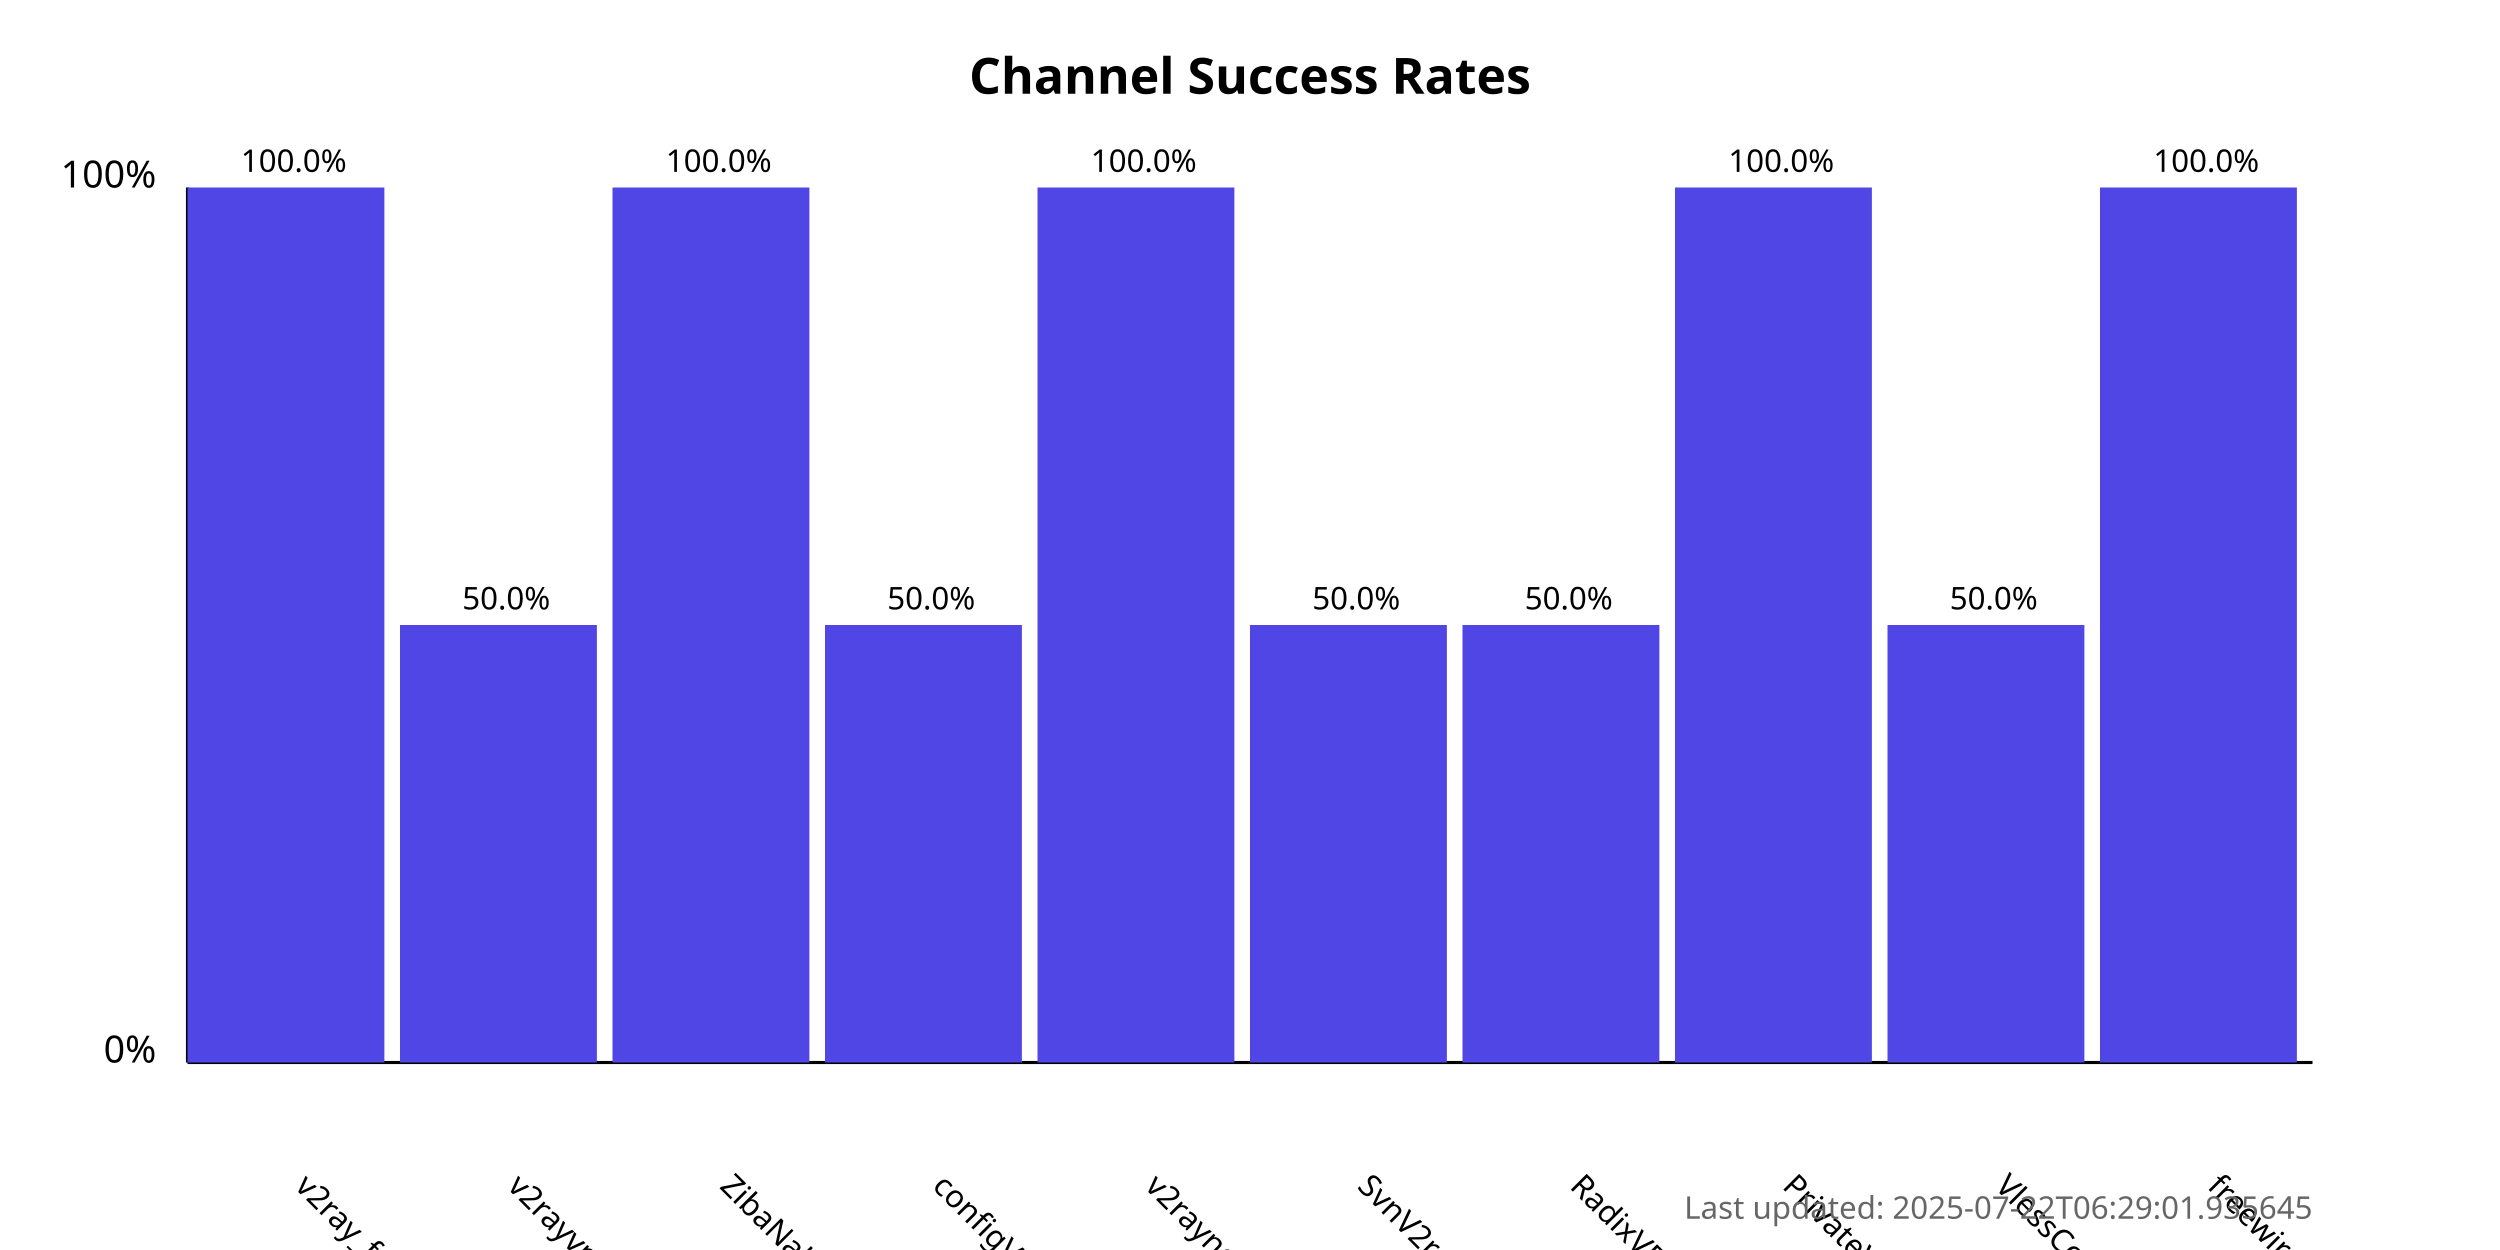
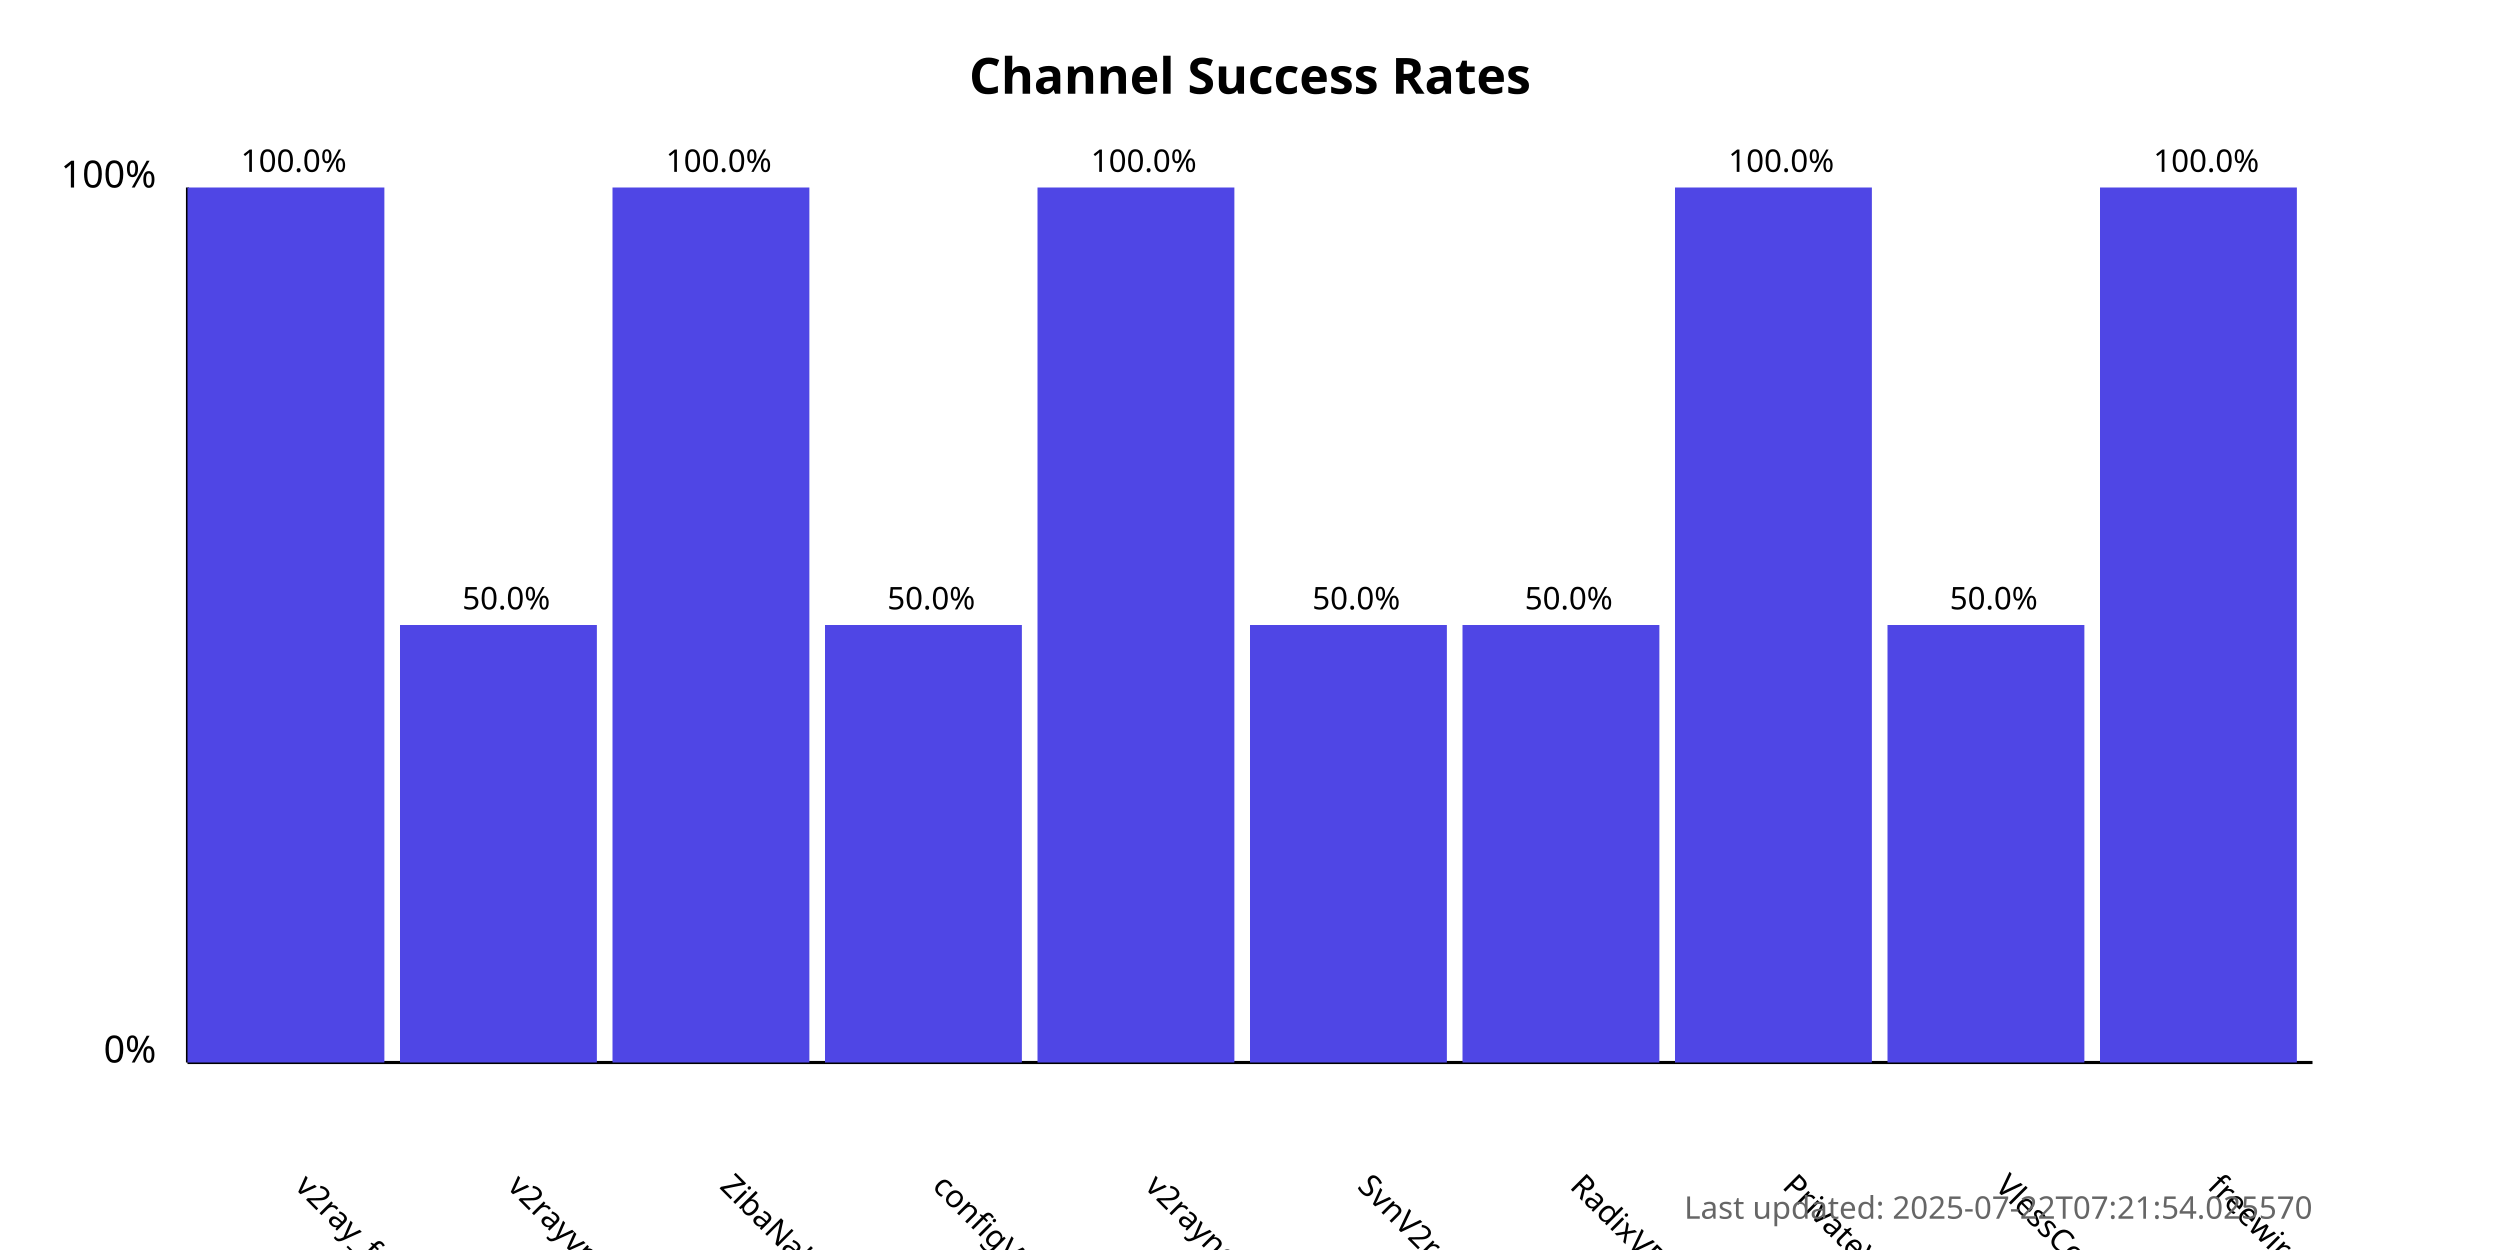
<svg xmlns="http://www.w3.org/2000/svg" width="800" height="400">
  <style>
            .chart-title { font: bold 16px sans-serif; }
            .axis-label { font: 12px sans-serif; }
            .tick-label { font: 10px sans-serif; }
            .bar { fill: #4f46e5; }
            .bar:hover { fill: #6366f1; }
            .timestamp { font: 10px sans-serif; fill: #666; }
        </style>
  <text x="400.0" y="30" text-anchor="middle" class="chart-title">
            Channel Success Rates
        </text>
  <line x1="60" y1="340" x2="60" y2="60" stroke="black" stroke-width="1" />
  <line x1="60" y1="340" x2="740" y2="340" stroke="black" stroke-width="1" />
  <text x="50" y="340" text-anchor="end" class="axis-label">0%</text>
  <text x="50" y="60" text-anchor="end" class="axis-label">100%</text>
  <g>
    <rect x="60" y="60.0" width="63.0" height="280.0" class="bar" />
    <text x="94.0" y="380" transform="rotate(45, 94.0, 380)" text-anchor="start" class="tick-label">
                v2ray_free_conf
            </text>
    <text x="94.0" y="55.0" text-anchor="middle" class="tick-label">
                100.0%
            </text>
  </g>
  <g>
    <rect x="128.0" y="200.0" width="63.0" height="140.0" class="bar" />
    <text x="162.0" y="380" transform="rotate(45, 162.0, 380)" text-anchor="start" class="tick-label">
                v2rayvpno
            </text>
    <text x="162.0" y="195.0" text-anchor="middle" class="tick-label">
                50.0%
            </text>
  </g>
  <g>
    <rect x="196.0" y="60.0" width="63.0" height="280.0" class="bar" />
    <text x="230.0" y="380" transform="rotate(45, 230.0, 380)" text-anchor="start" class="tick-label">
                ZibaNabz
            </text>
    <text x="230.0" y="55.0" text-anchor="middle" class="tick-label">
                100.0%
            </text>
  </g>
  <g>
    <rect x="264.0" y="200.0" width="63.0" height="140.0" class="bar" />
    <text x="298.0" y="380" transform="rotate(45, 298.0, 380)" text-anchor="start" class="tick-label">
                configV2rayForFree
            </text>
    <text x="298.0" y="195.0" text-anchor="middle" class="tick-label">
                50.0%
            </text>
  </g>
  <g>
    <rect x="332.0" y="60.0" width="63.0" height="280.0" class="bar" />
    <text x="366.0" y="380" transform="rotate(45, 366.0, 380)" text-anchor="start" class="tick-label">
                v2rayngvpn
            </text>
    <text x="366.0" y="55.0" text-anchor="middle" class="tick-label">
                100.0%
            </text>
  </g>
  <g>
    <rect x="400.0" y="200.0" width="63.0" height="140.0" class="bar" />
    <text x="434.0" y="380" transform="rotate(45, 434.0, 380)" text-anchor="start" class="tick-label">
                SvnV2ray
            </text>
    <text x="434.0" y="195.0" text-anchor="middle" class="tick-label">
                50.0%
            </text>
  </g>
  <g>
    <rect x="468.0" y="200.0" width="63.0" height="140.0" class="bar" />
    <text x="502.0" y="380" transform="rotate(45, 502.0, 380)" text-anchor="start" class="tick-label">
                RadixVPN
            </text>
    <text x="502.0" y="195.0" text-anchor="middle" class="tick-label">
                50.0%
            </text>
  </g>
  <g>
    <rect x="536.0" y="60.0" width="63.0" height="280.0" class="bar" />
    <text x="570.0" y="380" transform="rotate(45, 570.0, 380)" text-anchor="start" class="tick-label">
                PrivateVPNs
            </text>
    <text x="570.0" y="55.0" text-anchor="middle" class="tick-label">
                100.0%
            </text>
  </g>
  <g>
    <rect x="604.0" y="200.0" width="63.0" height="140.0" class="bar" />
    <text x="638.0" y="380" transform="rotate(45, 638.0, 380)" text-anchor="start" class="tick-label">
                VlessConfig
            </text>
    <text x="638.0" y="195.0" text-anchor="middle" class="tick-label">
                50.0%
            </text>
  </g>
  <g>
    <rect x="672.0" y="60.0" width="63.0" height="280.0" class="bar" />
    <text x="706.0" y="380" transform="rotate(45, 706.0, 380)" text-anchor="start" class="tick-label">
                freewireguard
            </text>
    <text x="706.0" y="55.0" text-anchor="middle" class="tick-label">
                100.0%
            </text>
  </g>
  <text x="740" y="390" text-anchor="end" class="timestamp">
-             Last updated: 2025-07-22T06:29:01.935645
+             Last updated: 2025-07-22T07:21:54.025570
        </text>
</svg>
